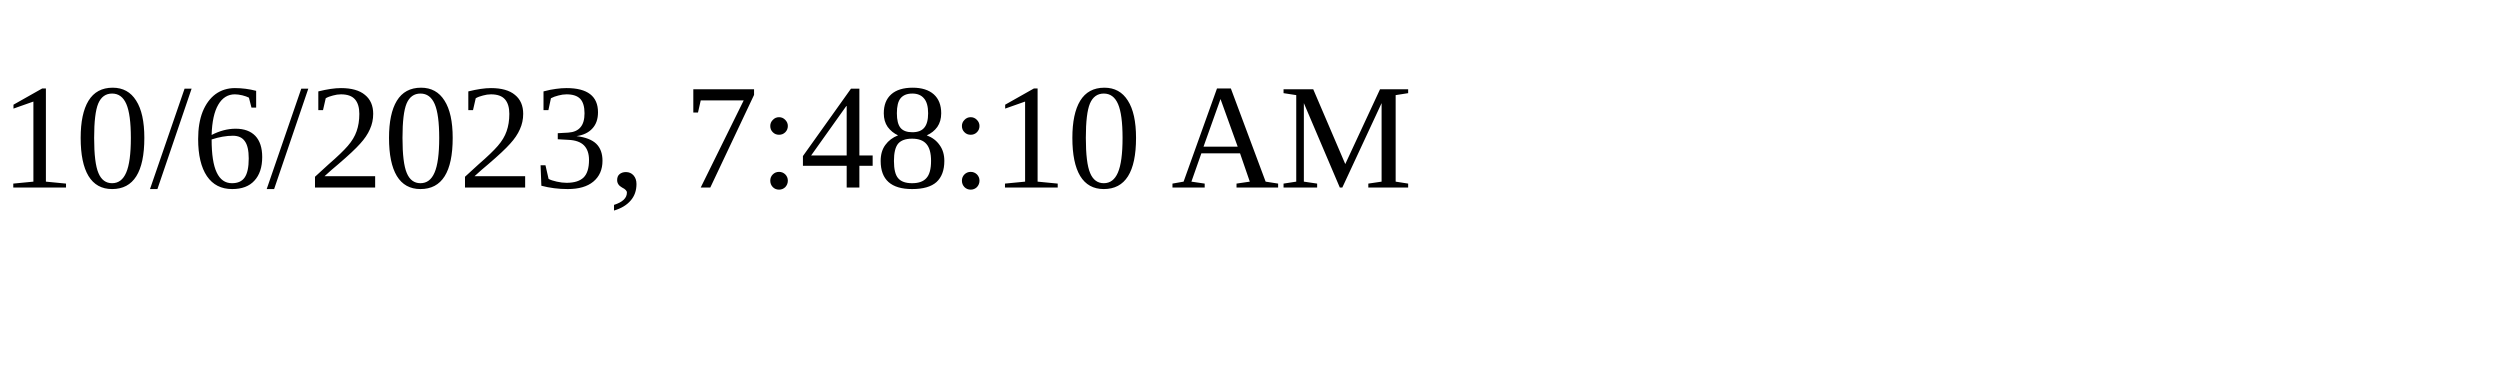
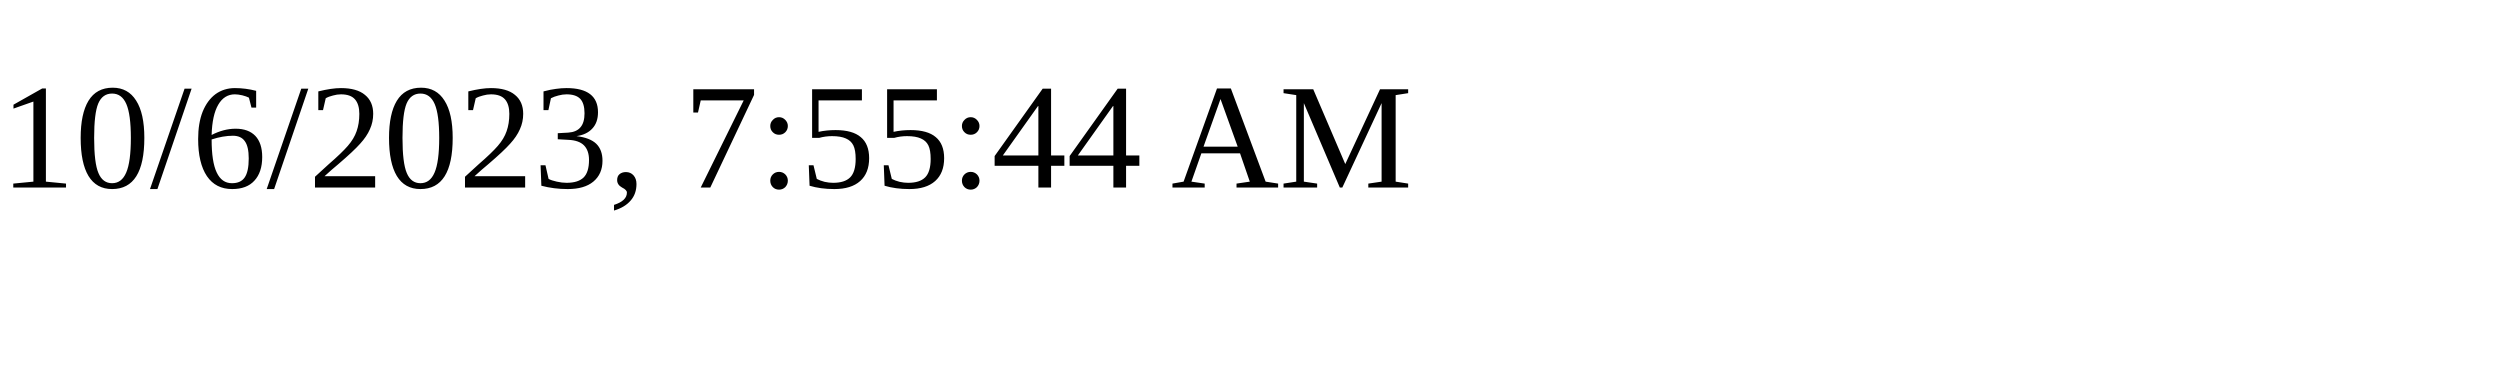
<svg xmlns="http://www.w3.org/2000/svg" height="30" width="200">
-   <text x="0" y="15">10/6/2023, 7:48:10 AM</text>
+   <text x="0" y="15">10/6/2023, 7:55:44 AM</text>
</svg>
